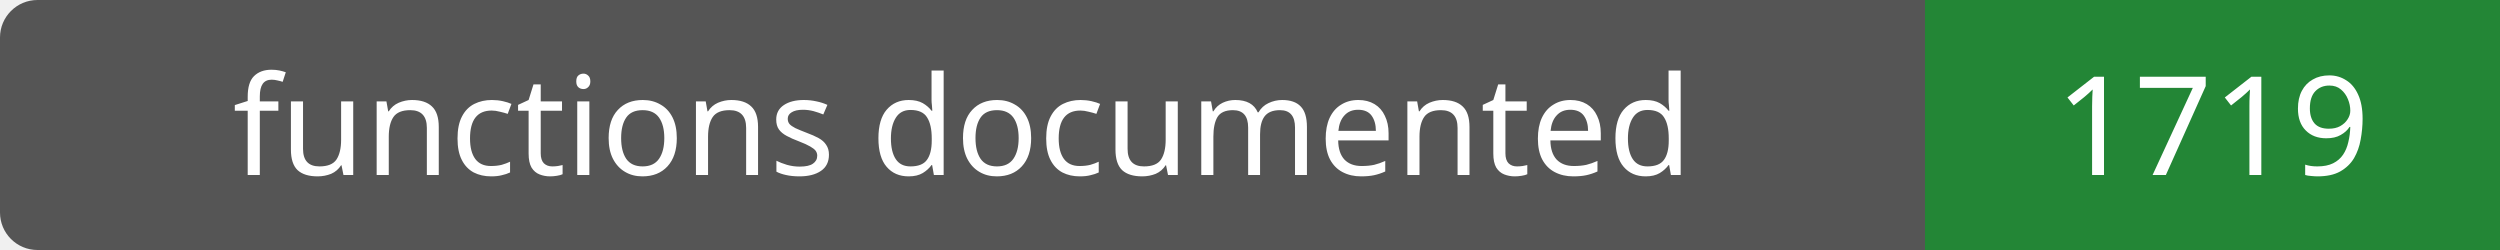
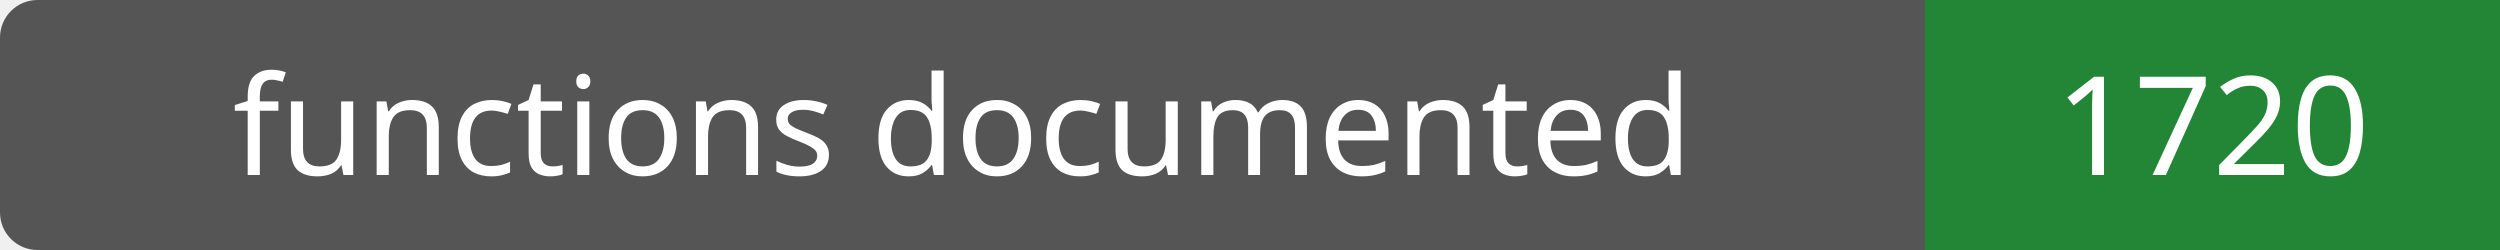
- <svg xmlns="http://www.w3.org/2000/svg" width="200" height="20" role="img" aria-label="functions documented: 1719">
+ <svg xmlns="http://www.w3.org/2000/svg" width="200" height="20" role="img" aria-label="functions documented: 1720">
  <rect width="200" height="20" rx="3" fill="#555" />
  <path fill="#238636" d="M154 0h46v20H154z" />
  <g fill="#fff" text-anchor="middle" font-family="Verdana,sans-serif" font-size="11">
    <text x="77.0" y="14">functions documented</text>
-     <text x="177.0" y="14">1719</text>
+     <text x="177.0" y="14">1720</text>
  </g>
</svg>
